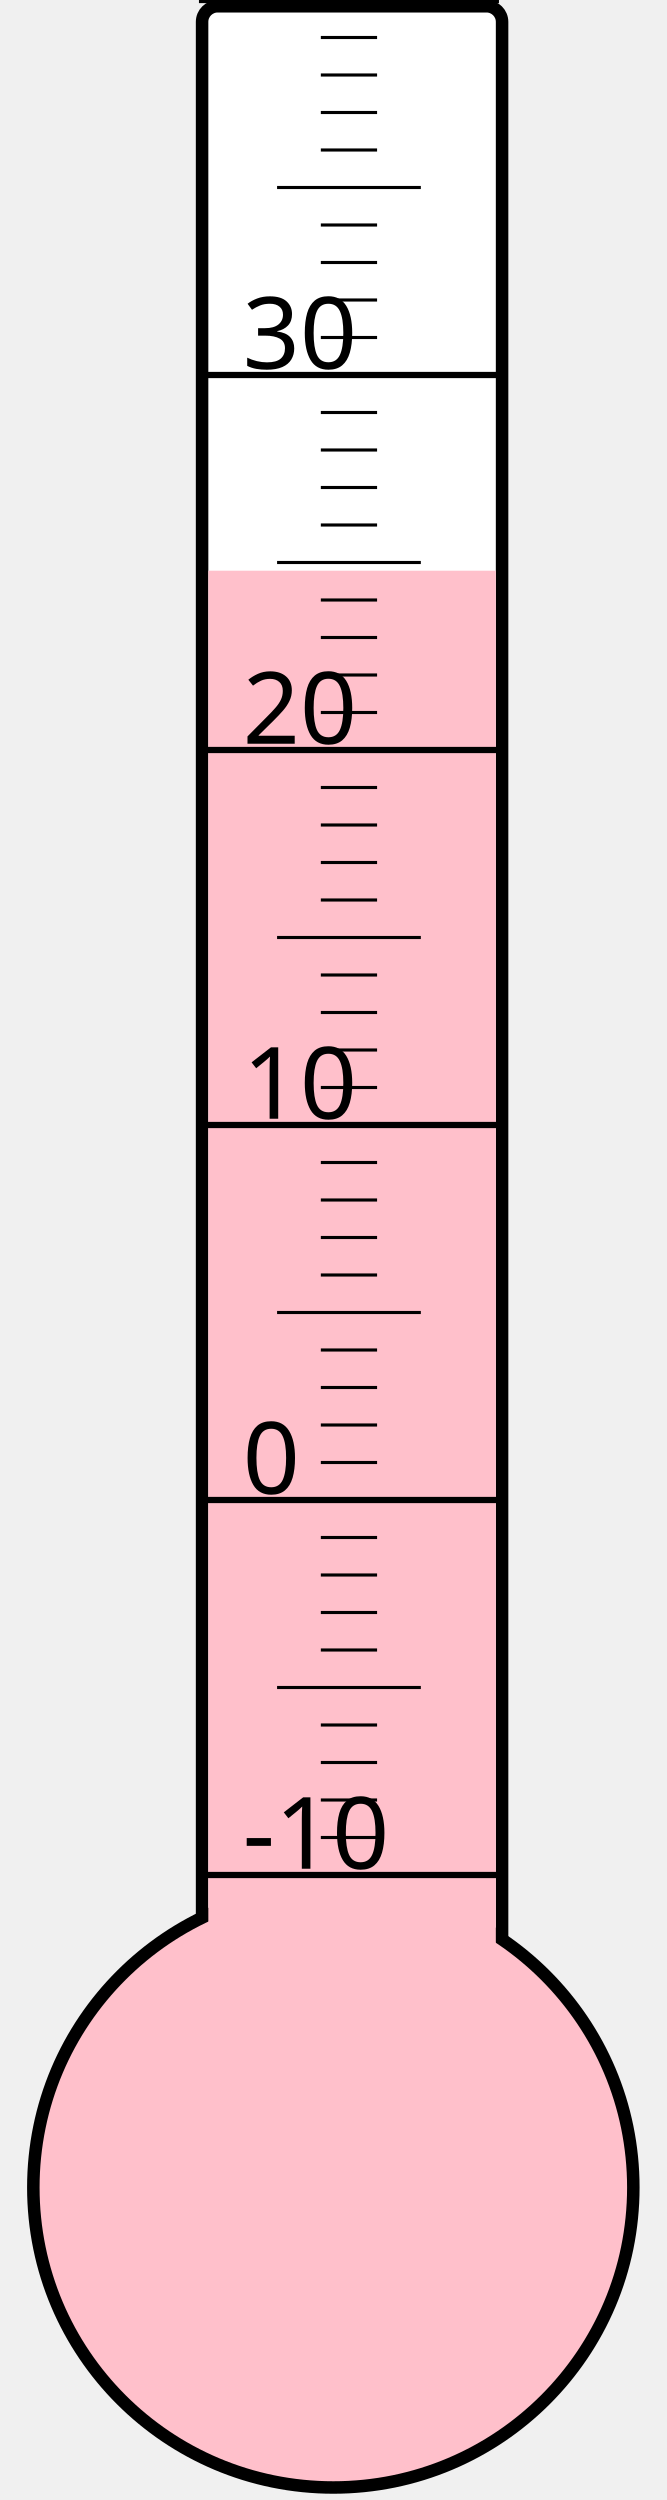
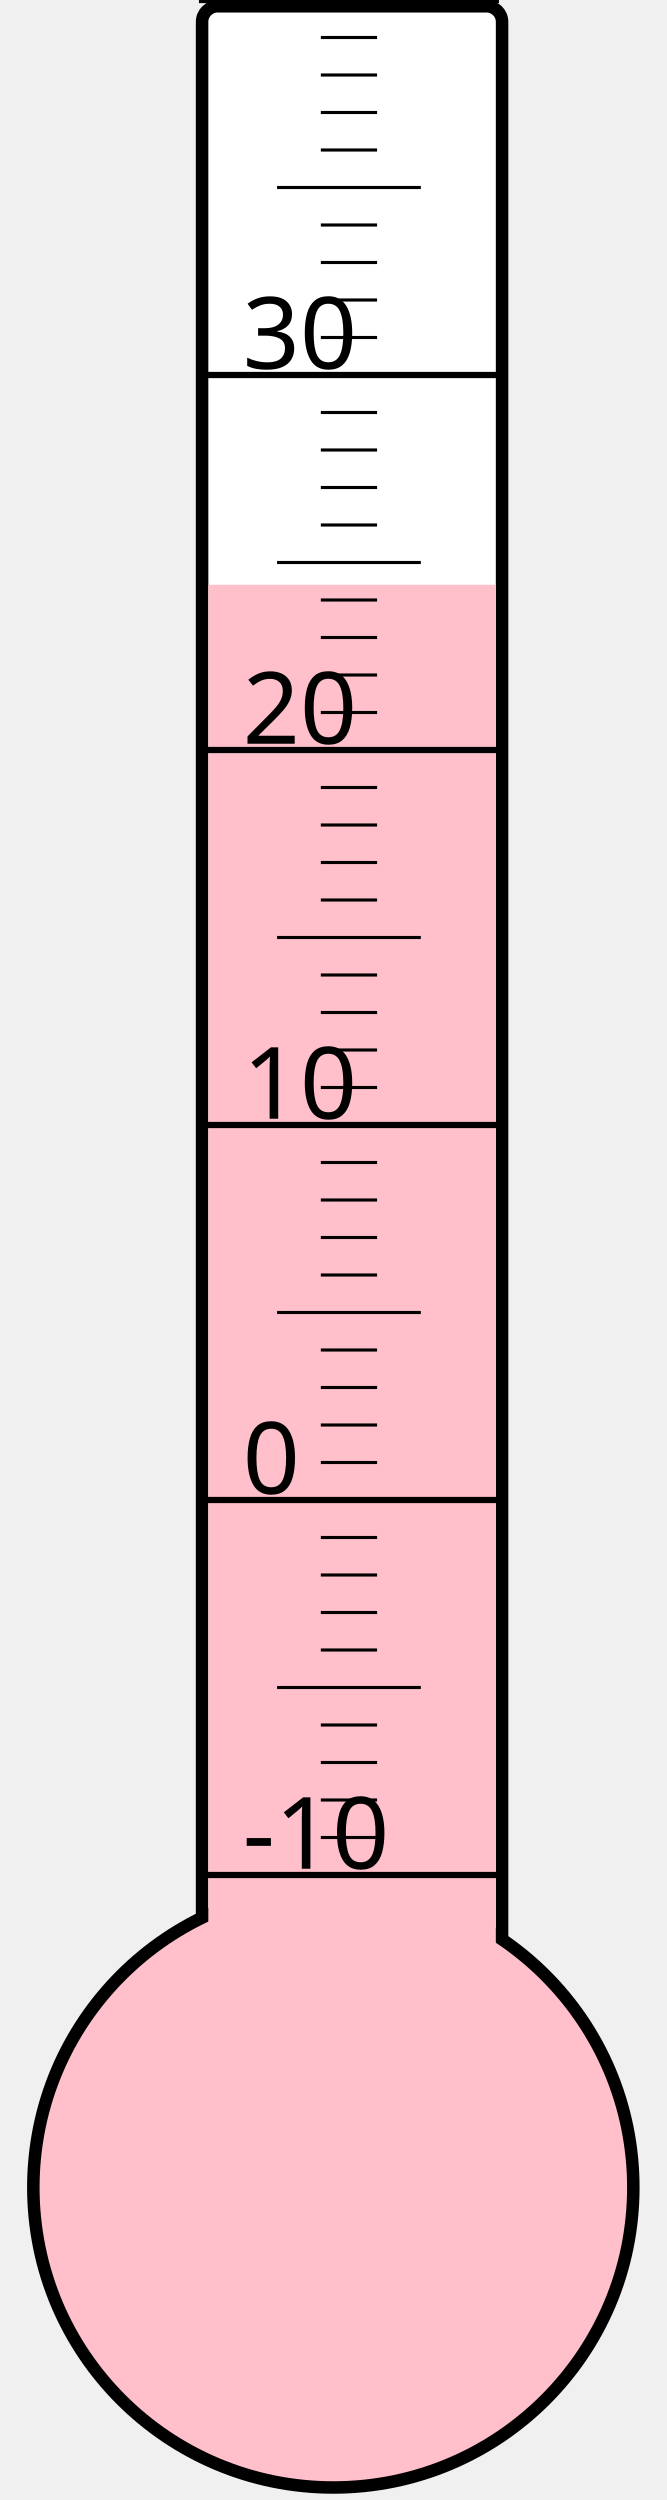
<svg xmlns="http://www.w3.org/2000/svg" width="40px" height="150px" viewBox="0 0 200 800">
  <rect width="200" height="800" x="0" y="0" style="fill: #ffffeb; fill-opacity: 0;" />
  <rect width="96" height="680" x="58" y="2" rx="5" ry="5" style="fill: white; fill-opacity: 1; stroke: black; stroke-width: 4;" />
  <circle cx="100" cy="700" r="96" style="fill: pink; stroke: black; stroke-width: 4;" />
-   <rect width="92" height="517.375" x="60" y="182.625" style="fill: pink; fill-opacity: 1; stroke-width: 0;" />
+   <rect width="92" height="512.875" x="60" y="187.125" style="fill: pink; fill-opacity: 1; stroke-width: 0;" />
  <text x="71" y="598" style="font-family: sans-serif; font-size: 24pt;">-10</text>
  <text x="71" y="478" style="font-family: sans-serif; font-size: 24pt;">0</text>
  <text x="71" y="358" style="font-family: sans-serif; font-size: 24pt;">10</text>
  <text x="71" y="238" style="font-family: sans-serif; font-size: 24pt;">20</text>
  <text x="71" y="118" style="font-family: sans-serif; font-size: 24pt;">30</text>
  <g style="stroke: black;">
    <line x1="57" y1="600" x2="153" y2="600" style="stroke-width: 2;" />
    <line x1="96" y1="588" x2="114" y2="588" style="stroke-width: 1;" />
    <line x1="96" y1="576" x2="114" y2="576" style="stroke-width: 1;" />
    <line x1="96" y1="564" x2="114" y2="564" style="stroke-width: 1;" />
    <line x1="96" y1="552" x2="114" y2="552" style="stroke-width: 1;" />
    <line x1="82" y1="540" x2="128" y2="540" style="stroke-width: 1;" />
    <line x1="96" y1="528" x2="114" y2="528" style="stroke-width: 1;" />
    <line x1="96" y1="516" x2="114" y2="516" style="stroke-width: 1;" />
    <line x1="96" y1="504" x2="114" y2="504" style="stroke-width: 1;" />
    <line x1="96" y1="492" x2="114" y2="492" style="stroke-width: 1;" />
    <line x1="57" y1="480" x2="153" y2="480" style="stroke-width: 2;" />
    <line x1="96" y1="468" x2="114" y2="468" style="stroke-width: 1;" />
    <line x1="96" y1="456" x2="114" y2="456" style="stroke-width: 1;" />
    <line x1="96" y1="444" x2="114" y2="444" style="stroke-width: 1;" />
    <line x1="96" y1="432" x2="114" y2="432" style="stroke-width: 1;" />
    <line x1="82" y1="420" x2="128" y2="420" style="stroke-width: 1;" />
    <line x1="96" y1="408" x2="114" y2="408" style="stroke-width: 1;" />
    <line x1="96" y1="396" x2="114" y2="396" style="stroke-width: 1;" />
    <line x1="96" y1="384" x2="114" y2="384" style="stroke-width: 1;" />
    <line x1="96" y1="372" x2="114" y2="372" style="stroke-width: 1;" />
    <line x1="57" y1="360" x2="153" y2="360" style="stroke-width: 2;" />
    <line x1="96" y1="348" x2="114" y2="348" style="stroke-width: 1;" />
    <line x1="96" y1="336" x2="114" y2="336" style="stroke-width: 1;" />
    <line x1="96" y1="324" x2="114" y2="324" style="stroke-width: 1;" />
    <line x1="96" y1="312" x2="114" y2="312" style="stroke-width: 1;" />
    <line x1="82" y1="300" x2="128" y2="300" style="stroke-width: 1;" />
    <line x1="96" y1="288" x2="114" y2="288" style="stroke-width: 1;" />
    <line x1="96" y1="276" x2="114" y2="276" style="stroke-width: 1;" />
    <line x1="96" y1="264" x2="114" y2="264" style="stroke-width: 1;" />
    <line x1="96" y1="252" x2="114" y2="252" style="stroke-width: 1;" />
    <line x1="57" y1="240" x2="153" y2="240" style="stroke-width: 2;" />
    <line x1="96" y1="228" x2="114" y2="228" style="stroke-width: 1;" />
    <line x1="96" y1="216" x2="114" y2="216" style="stroke-width: 1;" />
    <line x1="96" y1="204" x2="114" y2="204" style="stroke-width: 1;" />
    <line x1="96" y1="192" x2="114" y2="192" style="stroke-width: 1;" />
    <line x1="82" y1="180" x2="128" y2="180" style="stroke-width: 1;" />
    <line x1="96" y1="168" x2="114" y2="168" style="stroke-width: 1;" />
    <line x1="96" y1="156" x2="114" y2="156" style="stroke-width: 1;" />
    <line x1="96" y1="144" x2="114" y2="144" style="stroke-width: 1;" />
    <line x1="96" y1="132" x2="114" y2="132" style="stroke-width: 1;" />
    <line x1="57" y1="120" x2="153" y2="120" style="stroke-width: 2;" />
    <line x1="96" y1="108" x2="114" y2="108" style="stroke-width: 1;" />
    <line x1="96" y1="96" x2="114" y2="96" style="stroke-width: 1;" />
    <line x1="96" y1="84" x2="114" y2="84" style="stroke-width: 1;" />
    <line x1="96" y1="72" x2="114" y2="72" style="stroke-width: 1;" />
    <line x1="82" y1="60" x2="128" y2="60" style="stroke-width: 1;" />
    <line x1="96" y1="48" x2="114" y2="48" style="stroke-width: 1;" />
    <line x1="96" y1="36" x2="114" y2="36" style="stroke-width: 1;" />
    <line x1="96" y1="24" x2="114" y2="24" style="stroke-width: 1;" />
    <line x1="96" y1="12" x2="114" y2="12" style="stroke-width: 1;" />
    <line x1="57" y1="0" x2="153" y2="0" style="stroke-width: 2;" />
  </g>
</svg>
